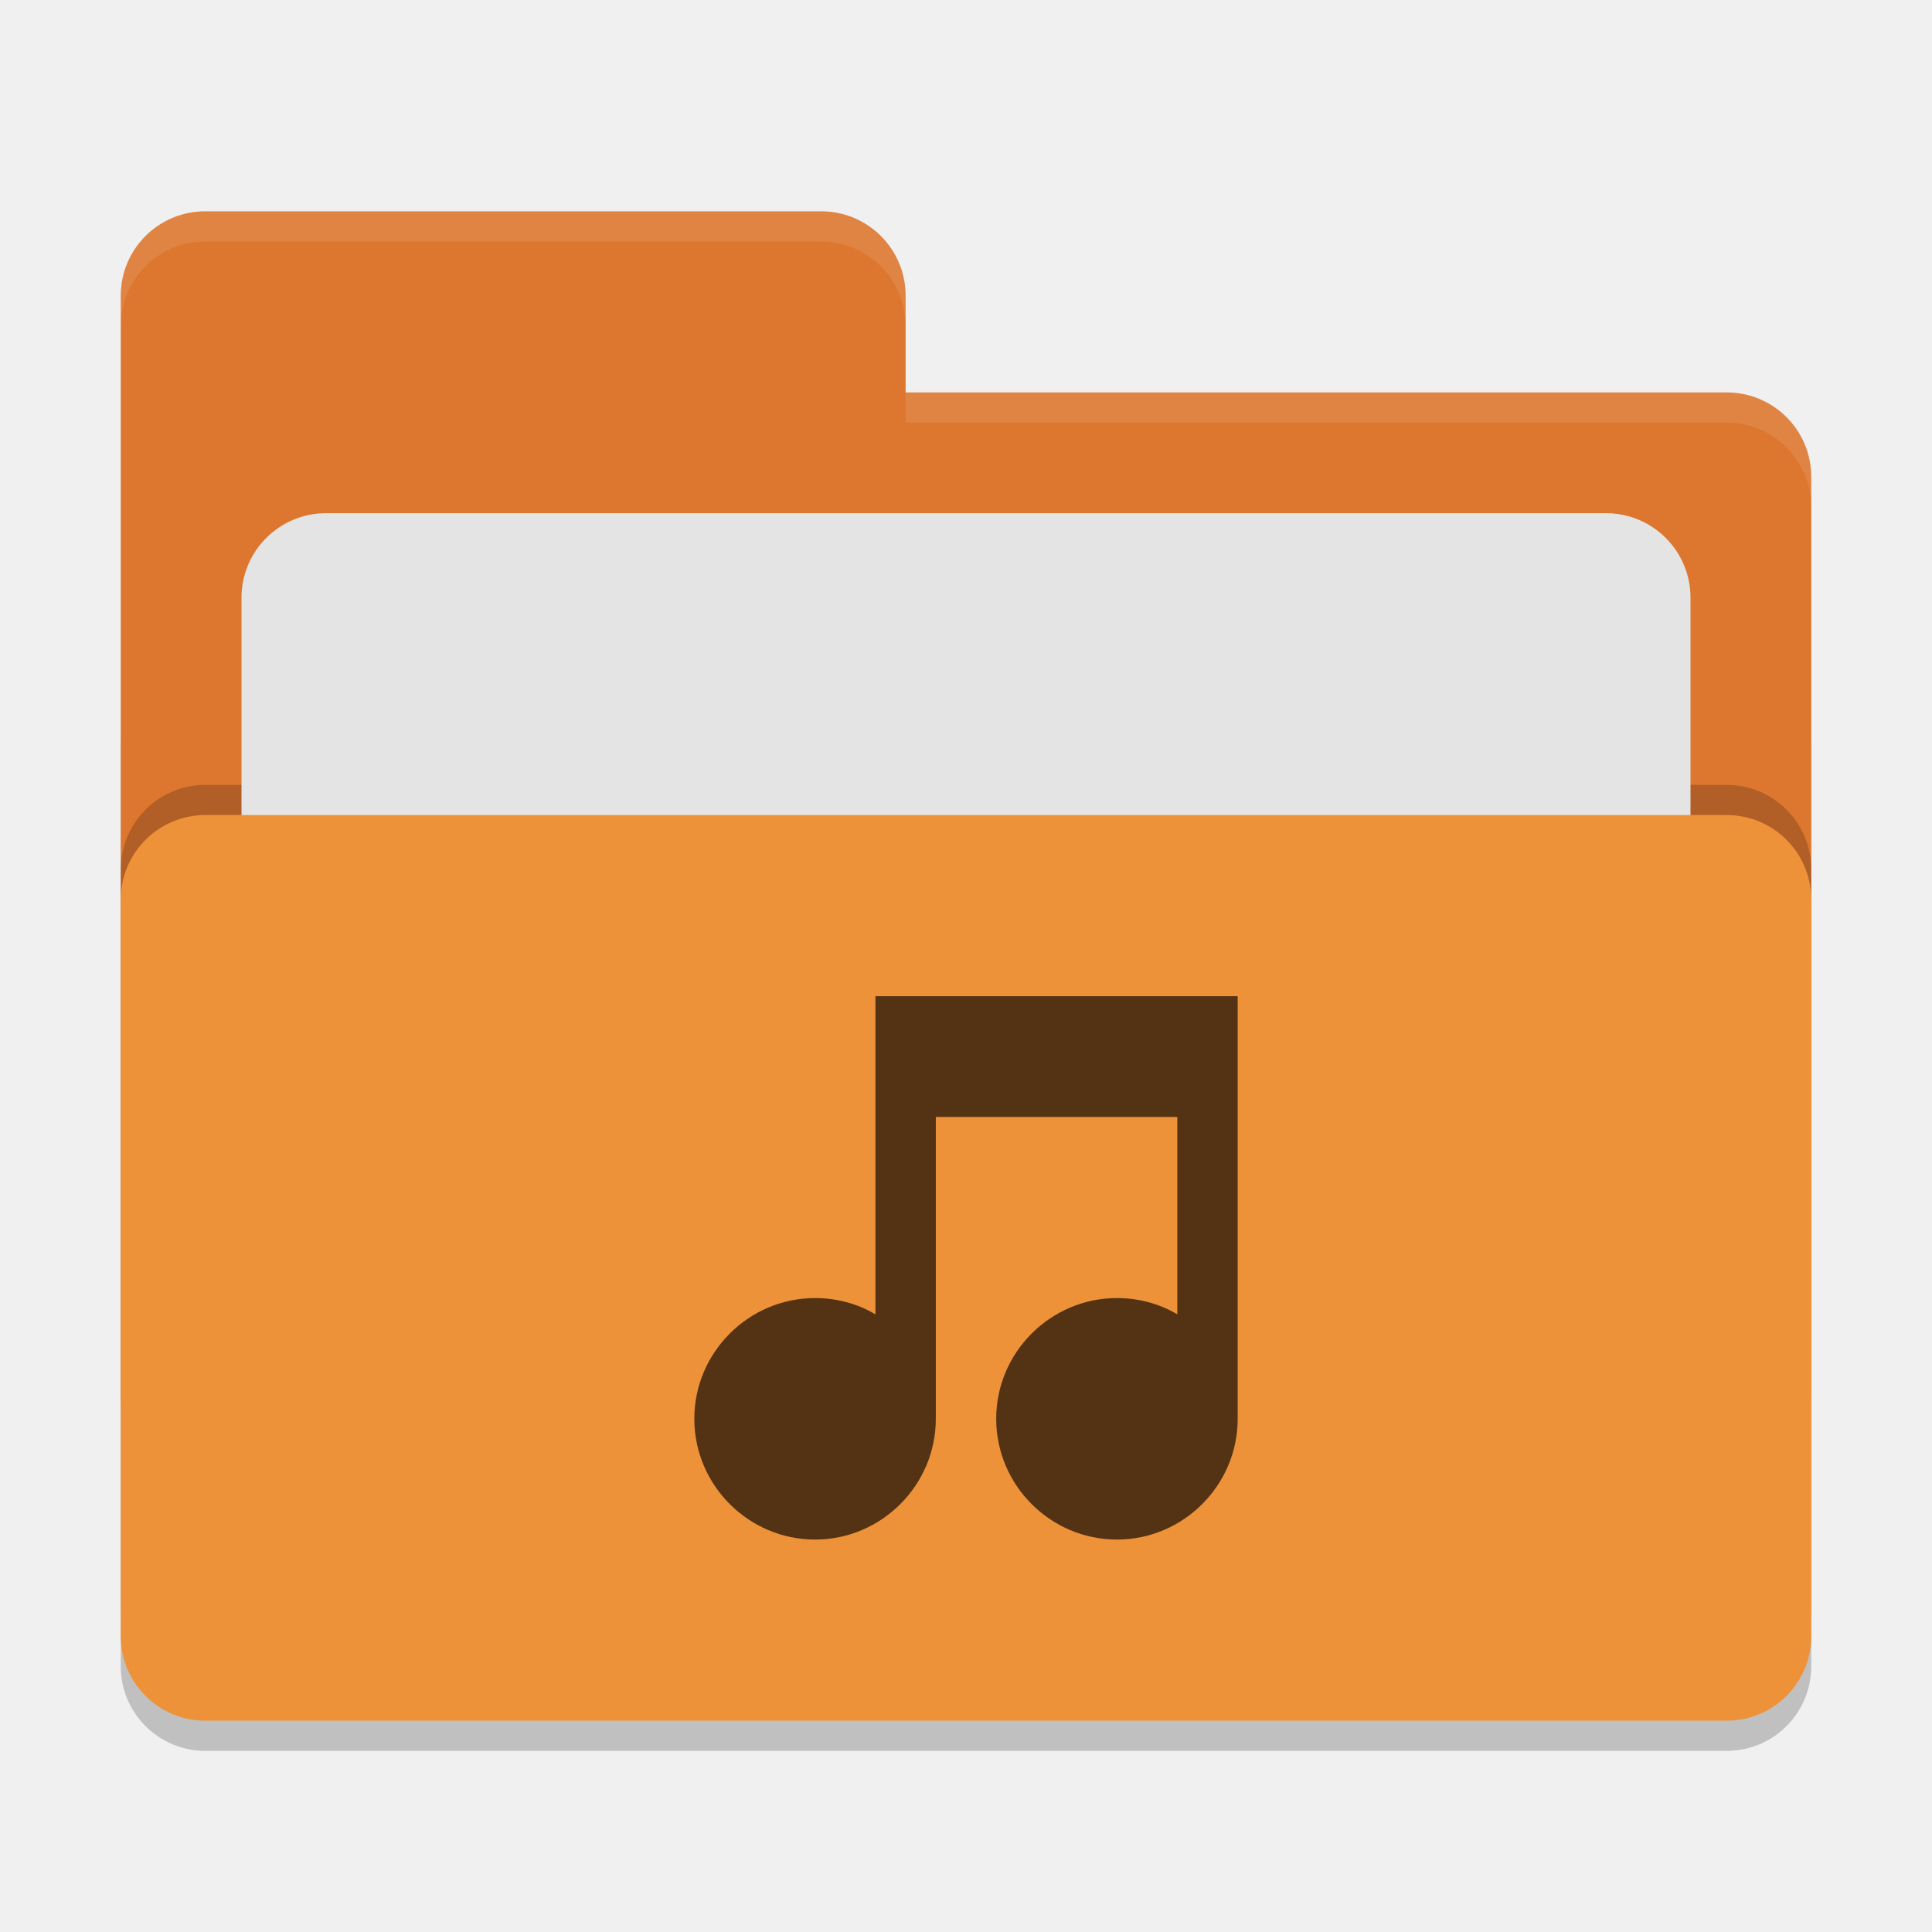
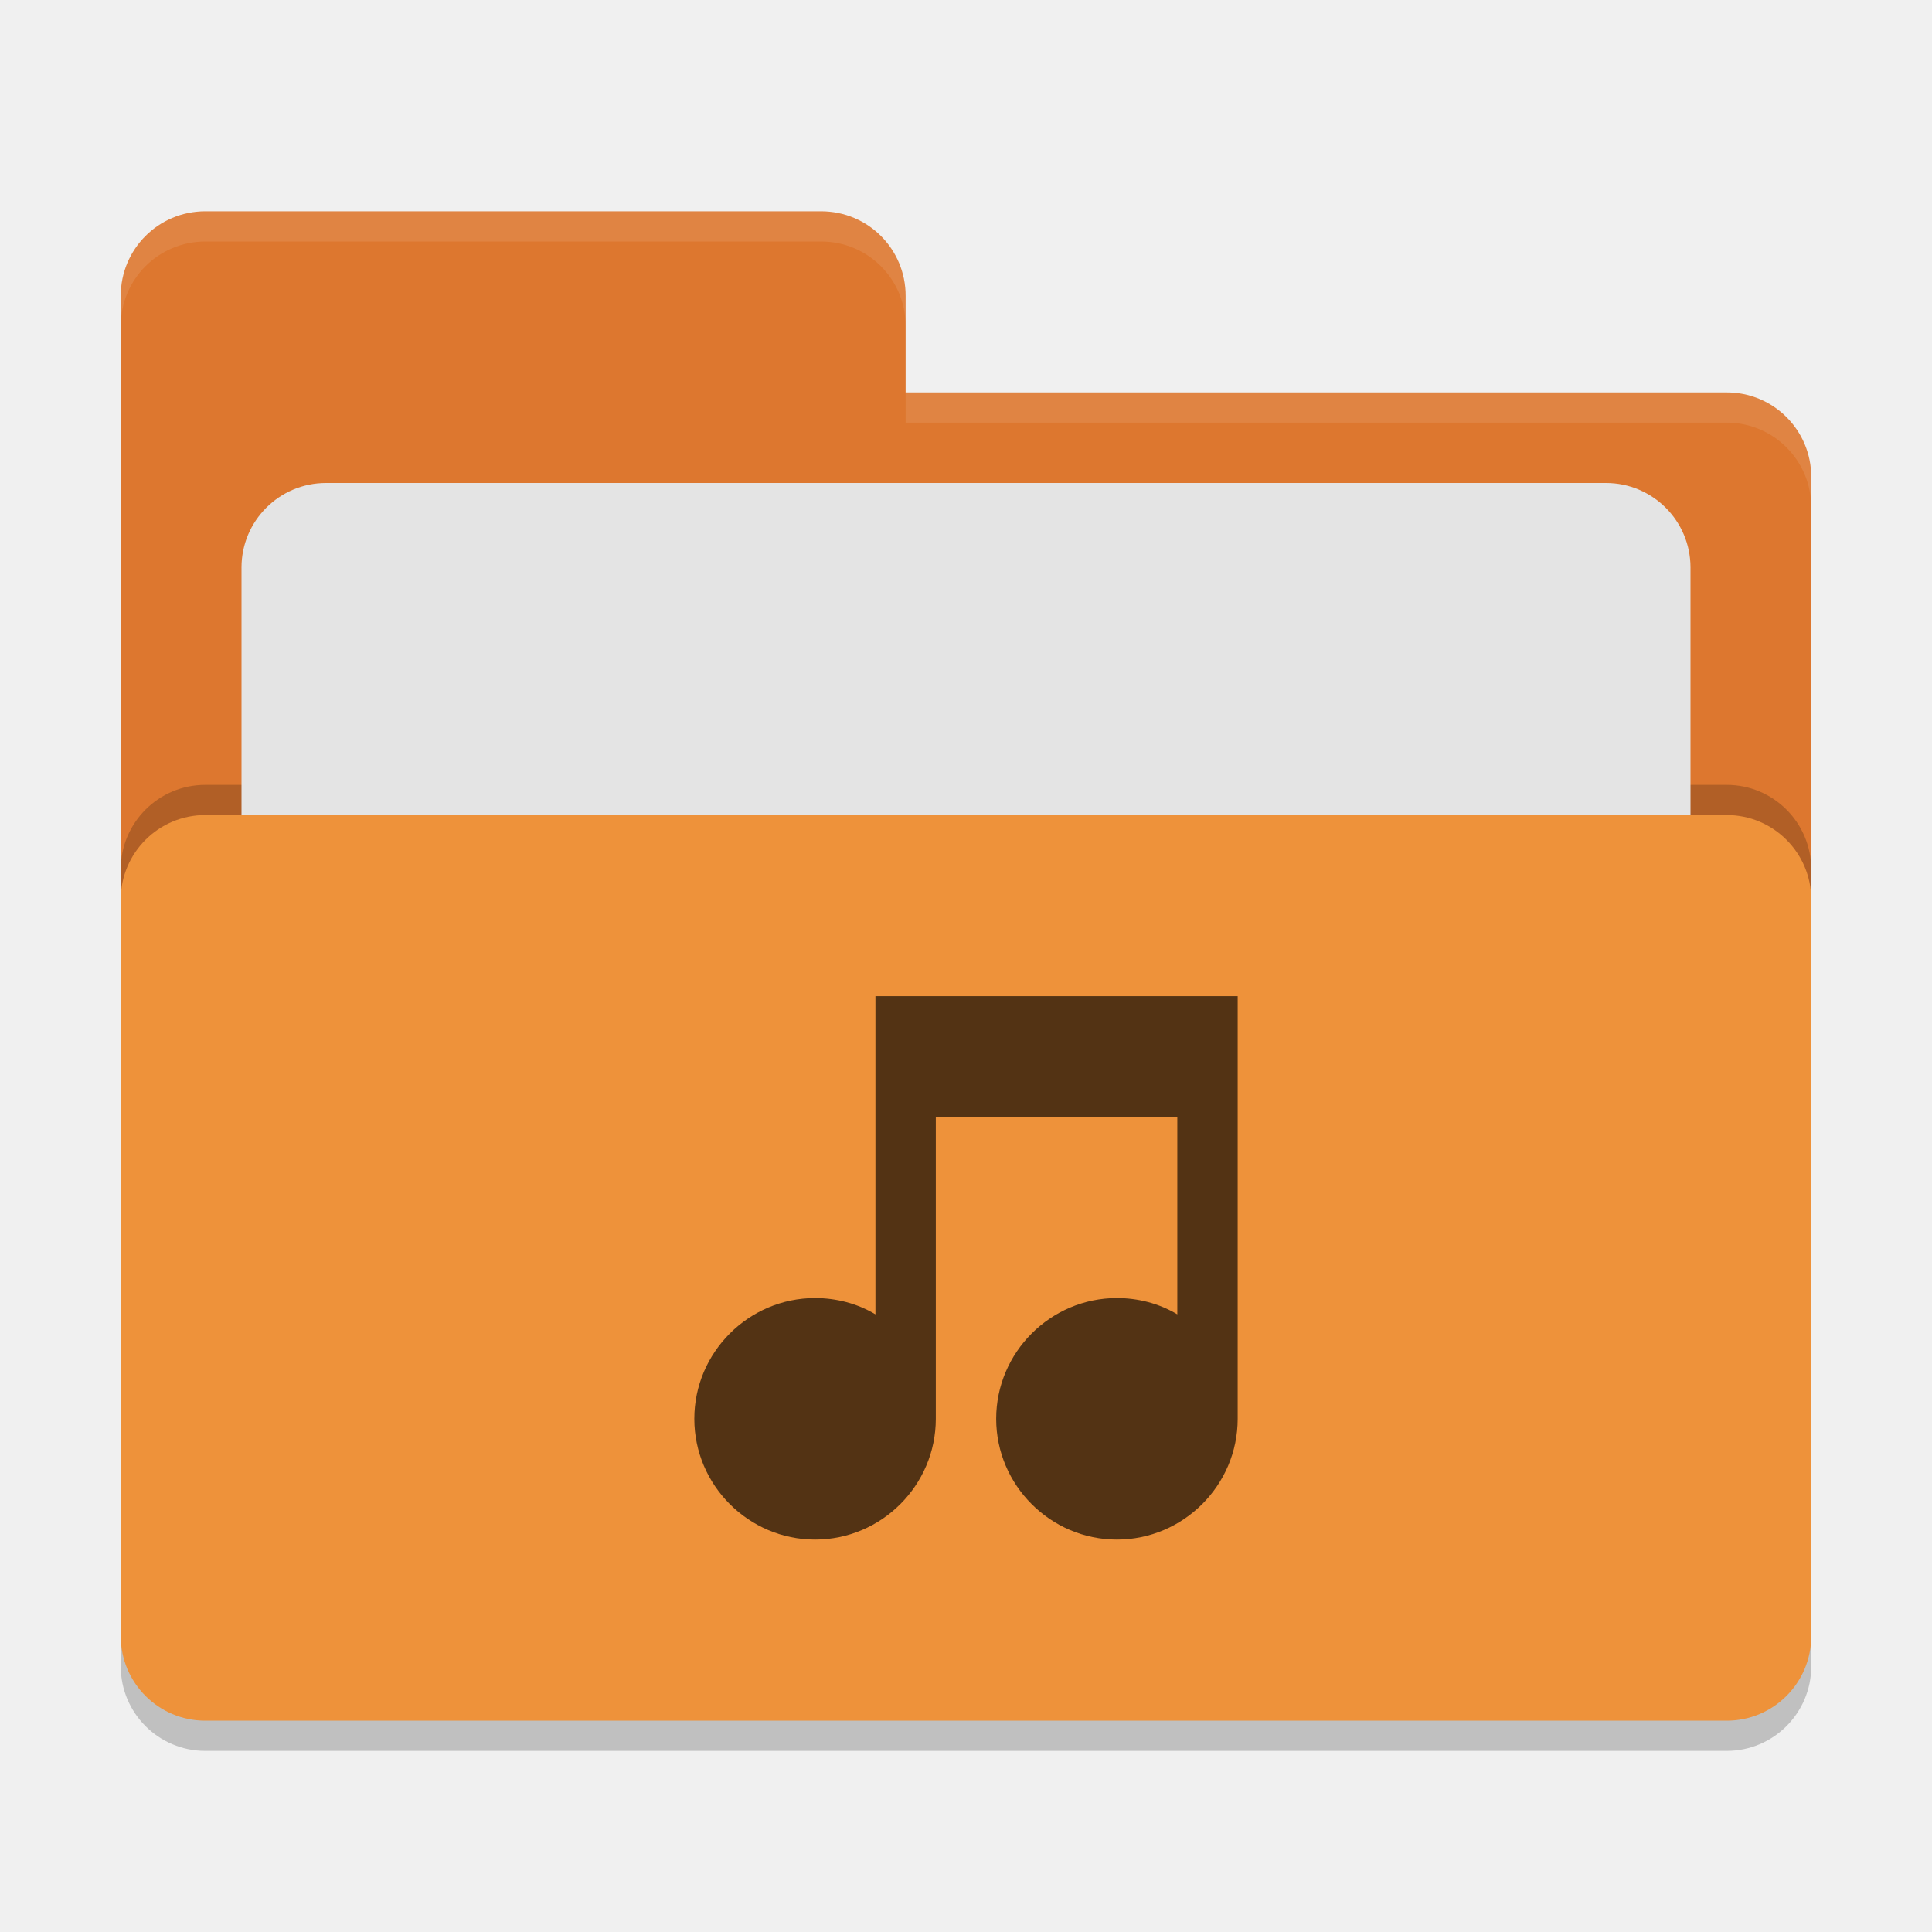
<svg xmlns="http://www.w3.org/2000/svg" width="64" height="64" version="1">
  <rect style="opacity:0.2" width="56" height="36" x="4" y="22" rx="2.8" ry="2.8" />
-   <path style="fill:#dd772f" d="M 6.8,7 C 5.25,7 4,8.25 4,9.8 V 46.2 C 4,47.75 5.25,49 6.8,49 H 57.2 C 58.75,49 60,47.75 60,46.2 V 15.8 C 60,14.25 58.75,13 57.2,13 H 30 V 9.8 C 30,8.25 28.75,7 27.2,7 Z" />
+   <path style="fill:#dd772f" d="M 6.8,7 C 5.25,7 4,8.25 4,9.8 V 46.2 C 4,47.75 5.25,49 6.8,49 H 57.2 C 58.75,49 60,47.75 60,46.2 V 15.8 C 60,14.25 58.75,13 57.2,13 H 30 V 9.8 C 30,8.245 28.75,7 27.2,7 Z" />
  <rect style="opacity:0.2" width="56" height="30" x="4" y="26" rx="2.8" ry="2.8" />
-   <rect style="fill:#e4e4e4" width="48" height="22" x="8" y="17" rx="2.8" ry="2.8" />
+   <rect style="fill:#e4e4e4" width="48" height="22" x="8" y="16" rx="2.8" ry="2.8" />
  <rect style="fill:#ee923a" width="56" height="30" x="4" y="27" rx="2.8" ry="2.8" />
-   <path style="opacity:0.1;fill:#ffffff" d="M 6.801 7 C 5.251 7 4 8.251 4 9.801 L 4 10.801 C 4 9.251 5.251 8 6.801 8 L 27.199 8 C 28.749 8 30 9.251 30 10.801 L 30 9.801 C 30 8.251 28.749 7 27.199 7 L 6.801 7 z M 30 13 L 30 14 L 57.199 14 C 58.749 14 60 15.251 60 16.801 L 60 15.801 C 60 14.251 58.749 13 57.199 13 L 30 13 z" />
-   <path style="fill:#533314" d="M 29,43.54 C 28.4,43.18 27.7,43 27,43 c -2.2,0 -4,1.8 -4,4 0,2.2 1.8,4 4,4 2.2,0 4,-1.8 4,-4 V 37 h 8 v 6.54 C 38.4,43.18 37.7,43 37,43 c -2.2,0 -4,1.8 -4,4 0,2.2 1.8,4 4,4 2.2,0 4,-1.8 4,-4 V 33 H 29" />
+   <path style="opacity:0.1;fill:#ffffff" d="M 6.8,7 C 5.25,7 4,8.25 4,9.8 V 10.8 C 4,9.25 5.25,8 6.8,8 H 27.2 C 28.75,8 30,9.246 30,10.8 V 9.8 C 30,8.246 28.75,7 27.2,7 Z M 30,13 V 14 H 57.2 C 58.745,14 60,15.25 60,16.8 V 15.8 C 60,14.25 58.75,13 57.2,13 Z" />
+   <path style="fill:#533314" d="M 29,43.54 C 28.4,43.18 27.7,43 27,43 24.8,43 23,44.8 23,47 23,49.2 24.8,51 27,51 29.2,51 31,49.2 31,47 V 37 H 39 V 43.54 C 38.4,43.18 37.7,43 37,43 34.8,43 33,44.8 33,47 33,49.2 34.8,51 37,51 39.2,51 41,49.2 41,47 V 33 H 29" />
</svg>
